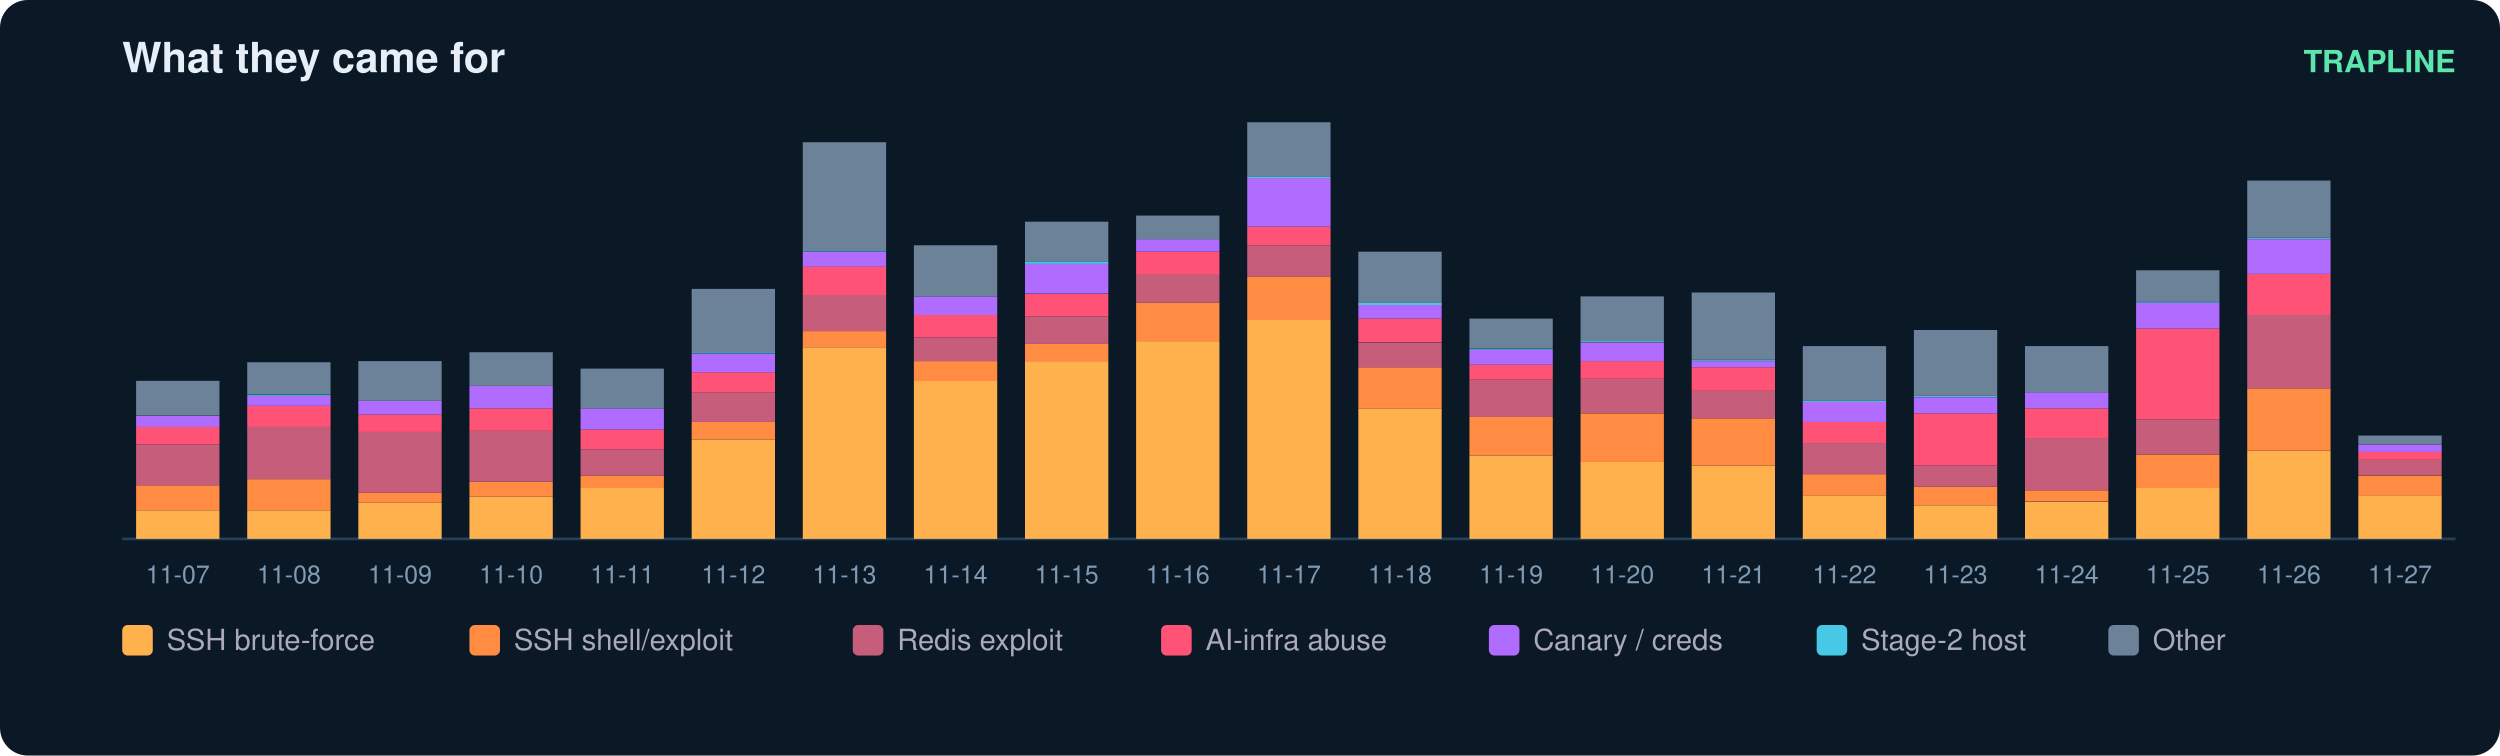
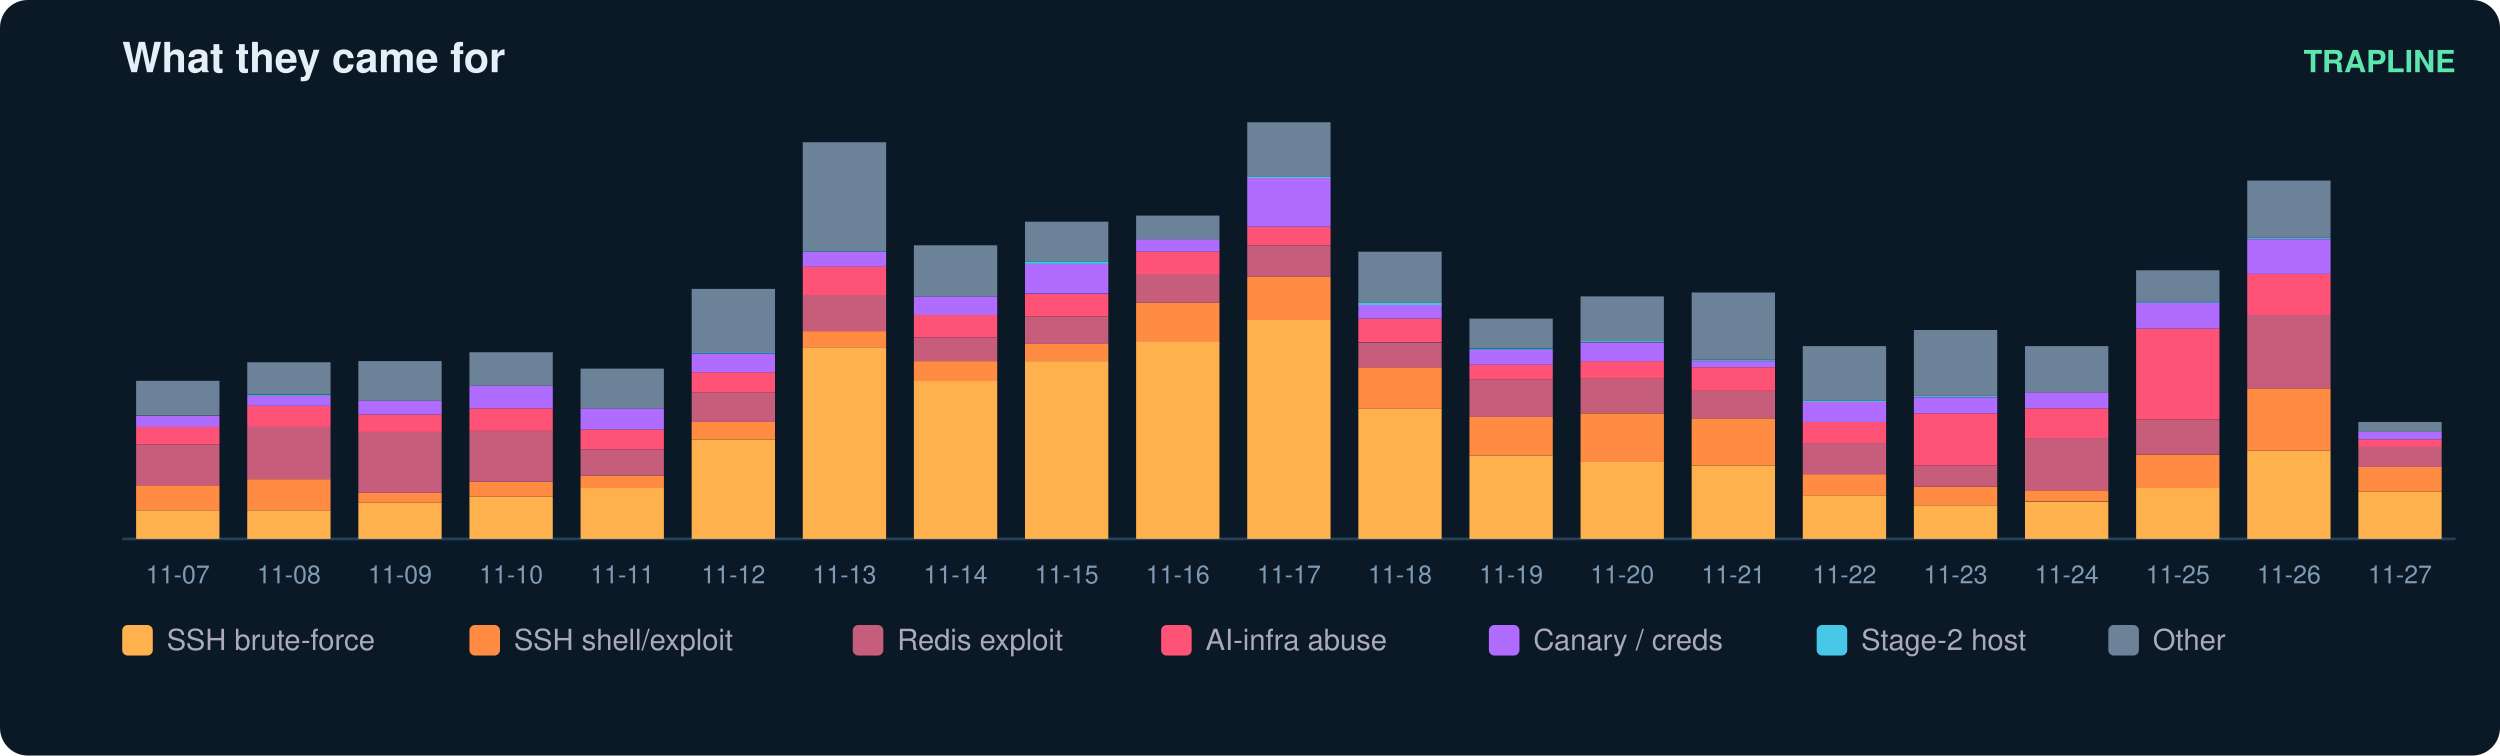
<svg xmlns="http://www.w3.org/2000/svg" width="900" height="272" viewBox="0 0 900 272" font-family="ui-sans-serif,Segoe UI,Helvetica,Arial">
  <rect width="900" height="272" rx="10" fill="#0b1826" />
  <text x="44" y="26" fill="#e6eff7" font-size="15" font-weight="700">What they came for</text>
  <text x="884" y="26" fill="#5ce6ad" font-size="11" text-anchor="end" font-weight="600">TRAPLINE</text>
  <line x1="44" y1="194" x2="884" y2="194" stroke="#22415a" />
  <rect x="49" y="183.7" width="30" height="10.3" fill="#ffb14e" />
  <rect x="49" y="174.7" width="30" height="9.0" fill="#ff8c42" />
  <rect x="49" y="160.0" width="30" height="14.8" fill="#c65d7b" />
  <rect x="49" y="153.7" width="30" height="6.3" fill="#ff5277" />
  <rect x="49" y="149.7" width="30" height="4.0" fill="#b06cff" />
  <rect x="49" y="137.1" width="30" height="12.5" fill="#6b8299" />
  <text x="64.0" y="210.0" fill="#7f9bb3" font-size="9" text-anchor="middle">11-07</text>
  <rect x="89" y="183.7" width="30" height="10.3" fill="#ffb14e" />
  <rect x="89" y="172.5" width="30" height="11.2" fill="#ff8c42" />
  <rect x="89" y="153.7" width="30" height="18.8" fill="#c65d7b" />
  <rect x="89" y="146.1" width="30" height="7.6" fill="#ff5277" />
  <rect x="89" y="142.5" width="30" height="3.6" fill="#b06cff" />
  <rect x="89" y="142.1" width="30" height="0.4" fill="#46c8e6" />
  <rect x="89" y="130.4" width="30" height="11.6" fill="#6b8299" />
  <text x="104.0" y="210.0" fill="#7f9bb3" font-size="9" text-anchor="middle">11-08</text>
  <rect x="129" y="181.0" width="30" height="13.0" fill="#ffb14e" />
  <rect x="129" y="177.4" width="30" height="3.6" fill="#ff8c42" />
  <rect x="129" y="155.5" width="30" height="21.9" fill="#c65d7b" />
  <rect x="129" y="149.2" width="30" height="6.3" fill="#ff5277" />
  <rect x="129" y="144.3" width="30" height="4.9" fill="#b06cff" />
  <rect x="129" y="130.0" width="30" height="14.3" fill="#6b8299" />
  <text x="144.0" y="210.0" fill="#7f9bb3" font-size="9" text-anchor="middle">11-09</text>
  <rect x="169" y="178.8" width="30" height="15.2" fill="#ffb14e" />
  <rect x="169" y="173.4" width="30" height="5.4" fill="#ff8c42" />
  <rect x="169" y="155.0" width="30" height="18.4" fill="#c65d7b" />
  <rect x="169" y="147.0" width="30" height="8.1" fill="#ff5277" />
  <rect x="169" y="138.9" width="30" height="8.1" fill="#b06cff" />
  <rect x="169" y="126.8" width="30" height="12.1" fill="#6b8299" />
  <text x="184.0" y="210.0" fill="#7f9bb3" font-size="9" text-anchor="middle">11-10</text>
  <rect x="209" y="175.6" width="30" height="18.4" fill="#ffb14e" />
  <rect x="209" y="171.2" width="30" height="4.5" fill="#ff8c42" />
  <rect x="209" y="161.8" width="30" height="9.4" fill="#c65d7b" />
  <rect x="209" y="154.6" width="30" height="7.2" fill="#ff5277" />
  <rect x="209" y="147.0" width="30" height="7.6" fill="#b06cff" />
  <rect x="209" y="132.7" width="30" height="14.3" fill="#6b8299" />
  <text x="224.0" y="210.0" fill="#7f9bb3" font-size="9" text-anchor="middle">11-11</text>
  <rect x="249" y="158.2" width="30" height="35.8" fill="#ffb14e" />
  <rect x="249" y="151.9" width="30" height="6.3" fill="#ff8c42" />
  <rect x="249" y="141.2" width="30" height="10.7" fill="#c65d7b" />
  <rect x="249" y="134.0" width="30" height="7.2" fill="#ff5277" />
  <rect x="249" y="127.3" width="30" height="6.7" fill="#b06cff" />
  <rect x="249" y="126.8" width="30" height="0.4" fill="#46c8e6" />
  <rect x="249" y="104.0" width="30" height="22.8" fill="#6b8299" />
  <text x="264.0" y="210.0" fill="#7f9bb3" font-size="9" text-anchor="middle">11-12</text>
  <rect x="289" y="125.0" width="30" height="69.0" fill="#ffb14e" />
  <rect x="289" y="119.2" width="30" height="5.8" fill="#ff8c42" />
  <rect x="289" y="106.2" width="30" height="13.0" fill="#c65d7b" />
  <rect x="289" y="95.9" width="30" height="10.3" fill="#ff5277" />
  <rect x="289" y="90.6" width="30" height="5.4" fill="#b06cff" />
  <rect x="289" y="90.1" width="30" height="0.4" fill="#46c8e6" />
  <rect x="289" y="51.2" width="30" height="39.0" fill="#6b8299" />
  <text x="304.0" y="210.0" fill="#7f9bb3" font-size="9" text-anchor="middle">11-13</text>
  <rect x="329" y="137.1" width="30" height="56.9" fill="#ffb14e" />
  <rect x="329" y="130.0" width="30" height="7.2" fill="#ff8c42" />
  <rect x="329" y="121.5" width="30" height="8.5" fill="#c65d7b" />
  <rect x="329" y="113.4" width="30" height="8.1" fill="#ff5277" />
  <rect x="329" y="106.7" width="30" height="6.7" fill="#b06cff" />
  <rect x="329" y="88.3" width="30" height="18.4" fill="#6b8299" />
  <text x="344.0" y="210.0" fill="#7f9bb3" font-size="9" text-anchor="middle">11-14</text>
  <rect x="369" y="130.0" width="30" height="64.0" fill="#ffb14e" />
  <rect x="369" y="123.7" width="30" height="6.3" fill="#ff8c42" />
  <rect x="369" y="113.9" width="30" height="9.9" fill="#c65d7b" />
  <rect x="369" y="105.8" width="30" height="8.1" fill="#ff5277" />
  <rect x="369" y="95.0" width="30" height="10.7" fill="#b06cff" />
  <rect x="369" y="94.1" width="30" height="0.9" fill="#46c8e6" />
  <rect x="369" y="79.8" width="30" height="14.3" fill="#6b8299" />
  <text x="384.0" y="210.0" fill="#7f9bb3" font-size="9" text-anchor="middle">11-15</text>
  <rect x="409" y="122.8" width="30" height="71.2" fill="#ffb14e" />
  <rect x="409" y="108.9" width="30" height="13.9" fill="#ff8c42" />
  <rect x="409" y="98.6" width="30" height="10.3" fill="#c65d7b" />
  <rect x="409" y="90.6" width="30" height="8.1" fill="#ff5277" />
  <rect x="409" y="86.1" width="30" height="4.5" fill="#b06cff" />
  <rect x="409" y="77.6" width="30" height="8.5" fill="#6b8299" />
  <text x="424.0" y="210.0" fill="#7f9bb3" font-size="9" text-anchor="middle">11-16</text>
  <rect x="449" y="115.2" width="30" height="78.8" fill="#ffb14e" />
  <rect x="449" y="99.5" width="30" height="15.7" fill="#ff8c42" />
  <rect x="449" y="88.3" width="30" height="11.2" fill="#c65d7b" />
  <rect x="449" y="81.6" width="30" height="6.7" fill="#ff5277" />
  <rect x="449" y="64.1" width="30" height="17.5" fill="#b06cff" />
  <rect x="449" y="63.7" width="30" height="0.4" fill="#46c8e6" />
  <rect x="449" y="44.0" width="30" height="19.7" fill="#6b8299" />
  <text x="464.0" y="210.0" fill="#7f9bb3" font-size="9" text-anchor="middle">11-17</text>
  <rect x="489" y="147.0" width="30" height="47.0" fill="#ffb14e" />
  <rect x="489" y="132.2" width="30" height="14.8" fill="#ff8c42" />
  <rect x="489" y="123.3" width="30" height="9.0" fill="#c65d7b" />
  <rect x="489" y="114.7" width="30" height="8.5" fill="#ff5277" />
  <rect x="489" y="109.8" width="30" height="4.9" fill="#b06cff" />
  <rect x="489" y="108.9" width="30" height="0.9" fill="#46c8e6" />
  <rect x="489" y="90.6" width="30" height="18.4" fill="#6b8299" />
  <text x="504.0" y="210.0" fill="#7f9bb3" font-size="9" text-anchor="middle">11-18</text>
  <rect x="529" y="164.0" width="30" height="30.0" fill="#ffb14e" />
  <rect x="529" y="150.1" width="30" height="13.9" fill="#ff8c42" />
  <rect x="529" y="136.7" width="30" height="13.4" fill="#c65d7b" />
  <rect x="529" y="131.3" width="30" height="5.4" fill="#ff5277" />
  <rect x="529" y="125.9" width="30" height="5.4" fill="#b06cff" />
  <rect x="529" y="125.5" width="30" height="0.4" fill="#46c8e6" />
  <rect x="529" y="114.7" width="30" height="10.7" fill="#6b8299" />
  <text x="544.0" y="210.0" fill="#7f9bb3" font-size="9" text-anchor="middle">11-19</text>
  <rect x="569" y="166.2" width="30" height="27.8" fill="#ffb14e" />
  <rect x="569" y="148.8" width="30" height="17.5" fill="#ff8c42" />
  <rect x="569" y="136.2" width="30" height="12.5" fill="#c65d7b" />
  <rect x="569" y="130.0" width="30" height="6.3" fill="#ff5277" />
  <rect x="569" y="123.3" width="30" height="6.7" fill="#b06cff" />
  <rect x="569" y="122.8" width="30" height="0.4" fill="#46c8e6" />
  <rect x="569" y="106.7" width="30" height="16.1" fill="#6b8299" />
  <text x="584.0" y="210.0" fill="#7f9bb3" font-size="9" text-anchor="middle">11-20</text>
  <rect x="609" y="167.6" width="30" height="26.4" fill="#ffb14e" />
  <rect x="609" y="150.6" width="30" height="17.0" fill="#ff8c42" />
  <rect x="609" y="140.7" width="30" height="9.9" fill="#c65d7b" />
  <rect x="609" y="132.2" width="30" height="8.5" fill="#ff5277" />
  <rect x="609" y="130.0" width="30" height="2.2" fill="#b06cff" />
  <rect x="609" y="129.5" width="30" height="0.4" fill="#46c8e6" />
  <rect x="609" y="105.3" width="30" height="24.2" fill="#6b8299" />
  <text x="624.0" y="210.0" fill="#7f9bb3" font-size="9" text-anchor="middle">11-21</text>
  <rect x="649" y="178.3" width="30" height="15.7" fill="#ffb14e" />
  <rect x="649" y="170.7" width="30" height="7.6" fill="#ff8c42" />
  <rect x="649" y="159.5" width="30" height="11.2" fill="#c65d7b" />
  <rect x="649" y="151.9" width="30" height="7.6" fill="#ff5277" />
  <rect x="649" y="144.7" width="30" height="7.2" fill="#b06cff" />
  <rect x="649" y="144.3" width="30" height="0.4" fill="#46c8e6" />
  <rect x="649" y="124.6" width="30" height="19.7" fill="#6b8299" />
  <text x="664.0" y="210.0" fill="#7f9bb3" font-size="9" text-anchor="middle">11-22</text>
  <rect x="689" y="181.9" width="30" height="12.1" fill="#ffb14e" />
  <rect x="689" y="175.2" width="30" height="6.7" fill="#ff8c42" />
  <rect x="689" y="167.6" width="30" height="7.6" fill="#c65d7b" />
  <rect x="689" y="148.8" width="30" height="18.8" fill="#ff5277" />
  <rect x="689" y="143.0" width="30" height="5.8" fill="#b06cff" />
  <rect x="689" y="142.5" width="30" height="0.4" fill="#46c8e6" />
  <rect x="689" y="118.8" width="30" height="23.7" fill="#6b8299" />
  <text x="704.0" y="210.0" fill="#7f9bb3" font-size="9" text-anchor="middle">11-23</text>
  <rect x="729" y="180.6" width="30" height="13.4" fill="#ffb14e" />
  <rect x="729" y="176.5" width="30" height="4.0" fill="#ff8c42" />
  <rect x="729" y="157.7" width="30" height="18.8" fill="#c65d7b" />
  <rect x="729" y="147.0" width="30" height="10.7" fill="#ff5277" />
  <rect x="729" y="141.2" width="30" height="5.8" fill="#b06cff" />
  <rect x="729" y="124.6" width="30" height="16.6" fill="#6b8299" />
  <text x="744.0" y="210.0" fill="#7f9bb3" font-size="9" text-anchor="middle">11-24</text>
  <rect x="769" y="175.6" width="30" height="18.4" fill="#ffb14e" />
  <rect x="769" y="163.6" width="30" height="12.1" fill="#ff8c42" />
  <rect x="769" y="151.0" width="30" height="12.5" fill="#c65d7b" />
  <rect x="769" y="118.3" width="30" height="32.7" fill="#ff5277" />
  <rect x="769" y="108.9" width="30" height="9.4" fill="#b06cff" />
  <rect x="769" y="108.5" width="30" height="0.4" fill="#46c8e6" />
  <rect x="769" y="97.3" width="30" height="11.2" fill="#6b8299" />
  <text x="784.0" y="210.0" fill="#7f9bb3" font-size="9" text-anchor="middle">11-25</text>
  <rect x="809" y="162.2" width="30" height="31.8" fill="#ffb14e" />
  <rect x="809" y="139.8" width="30" height="22.4" fill="#ff8c42" />
  <rect x="809" y="113.4" width="30" height="26.4" fill="#c65d7b" />
  <rect x="809" y="98.6" width="30" height="14.8" fill="#ff5277" />
  <rect x="809" y="86.1" width="30" height="12.5" fill="#b06cff" />
  <rect x="809" y="85.6" width="30" height="0.4" fill="#46c8e6" />
  <rect x="809" y="65.0" width="30" height="20.6" fill="#6b8299" />
  <text x="824.0" y="210.0" fill="#7f9bb3" font-size="9" text-anchor="middle">11-26</text>
-   <rect x="849" y="178.3" width="30" height="15.7" fill="#ffb14e" />
-   <rect x="849" y="171.2" width="30" height="7.2" fill="#ff8c42" />
-   <rect x="849" y="165.3" width="30" height="5.8" fill="#c65d7b" />
-   <rect x="849" y="162.7" width="30" height="2.7" fill="#ff5277" />
-   <rect x="849" y="160.0" width="30" height="2.7" fill="#b06cff" />
-   <rect x="849" y="156.8" width="30" height="3.1" fill="#6b8299" />
+   <rect x="849" y="177.0" width="30" height="17.0" fill="#ffb14e" />
+   <rect x="849" y="168.0" width="30" height="9.0" fill="#ff8c42" />
+   <rect x="849" y="160.9" width="30" height="7.2" fill="#c65d7b" />
+   <rect x="849" y="158.2" width="30" height="2.7" fill="#ff5277" />
+   <rect x="849" y="155.5" width="30" height="2.7" fill="#b06cff" />
+   <rect x="849" y="151.9" width="30" height="3.6" fill="#6b8299" />
  <text x="864.0" y="210.0" fill="#7f9bb3" font-size="9" text-anchor="middle">11-27</text>
  <rect x="44" y="225" width="11" height="11" rx="2" fill="#ffb14e" />
  <text x="60" y="234" fill="#aab" font-size="10.5">SSH brute-force</text>
  <rect x="169" y="225" width="11" height="11" rx="2" fill="#ff8c42" />
  <text x="185" y="234" fill="#aab" font-size="10.5">SSH shell/exploit</text>
  <rect x="307" y="225" width="11" height="11" rx="2" fill="#c65d7b" />
  <text x="323" y="234" fill="#aab" font-size="10.5">Redis exploit</text>
  <rect x="418" y="225" width="11" height="11" rx="2" fill="#ff5277" />
  <text x="434" y="234" fill="#aab" font-size="10.5">AI-infra abuse</text>
  <rect x="536" y="225" width="11" height="11" rx="2" fill="#b06cff" />
  <text x="552" y="234" fill="#aab" font-size="10.5">Canary / creds</text>
  <rect x="654" y="225" width="11" height="11" rx="2" fill="#46c8e6" />
  <text x="670" y="234" fill="#aab" font-size="10.5">Stage-2 host</text>
  <rect x="759" y="225" width="11" height="11" rx="2" fill="#6b8299" />
  <text x="775" y="234" fill="#aab" font-size="10.5">Other</text>
</svg>
